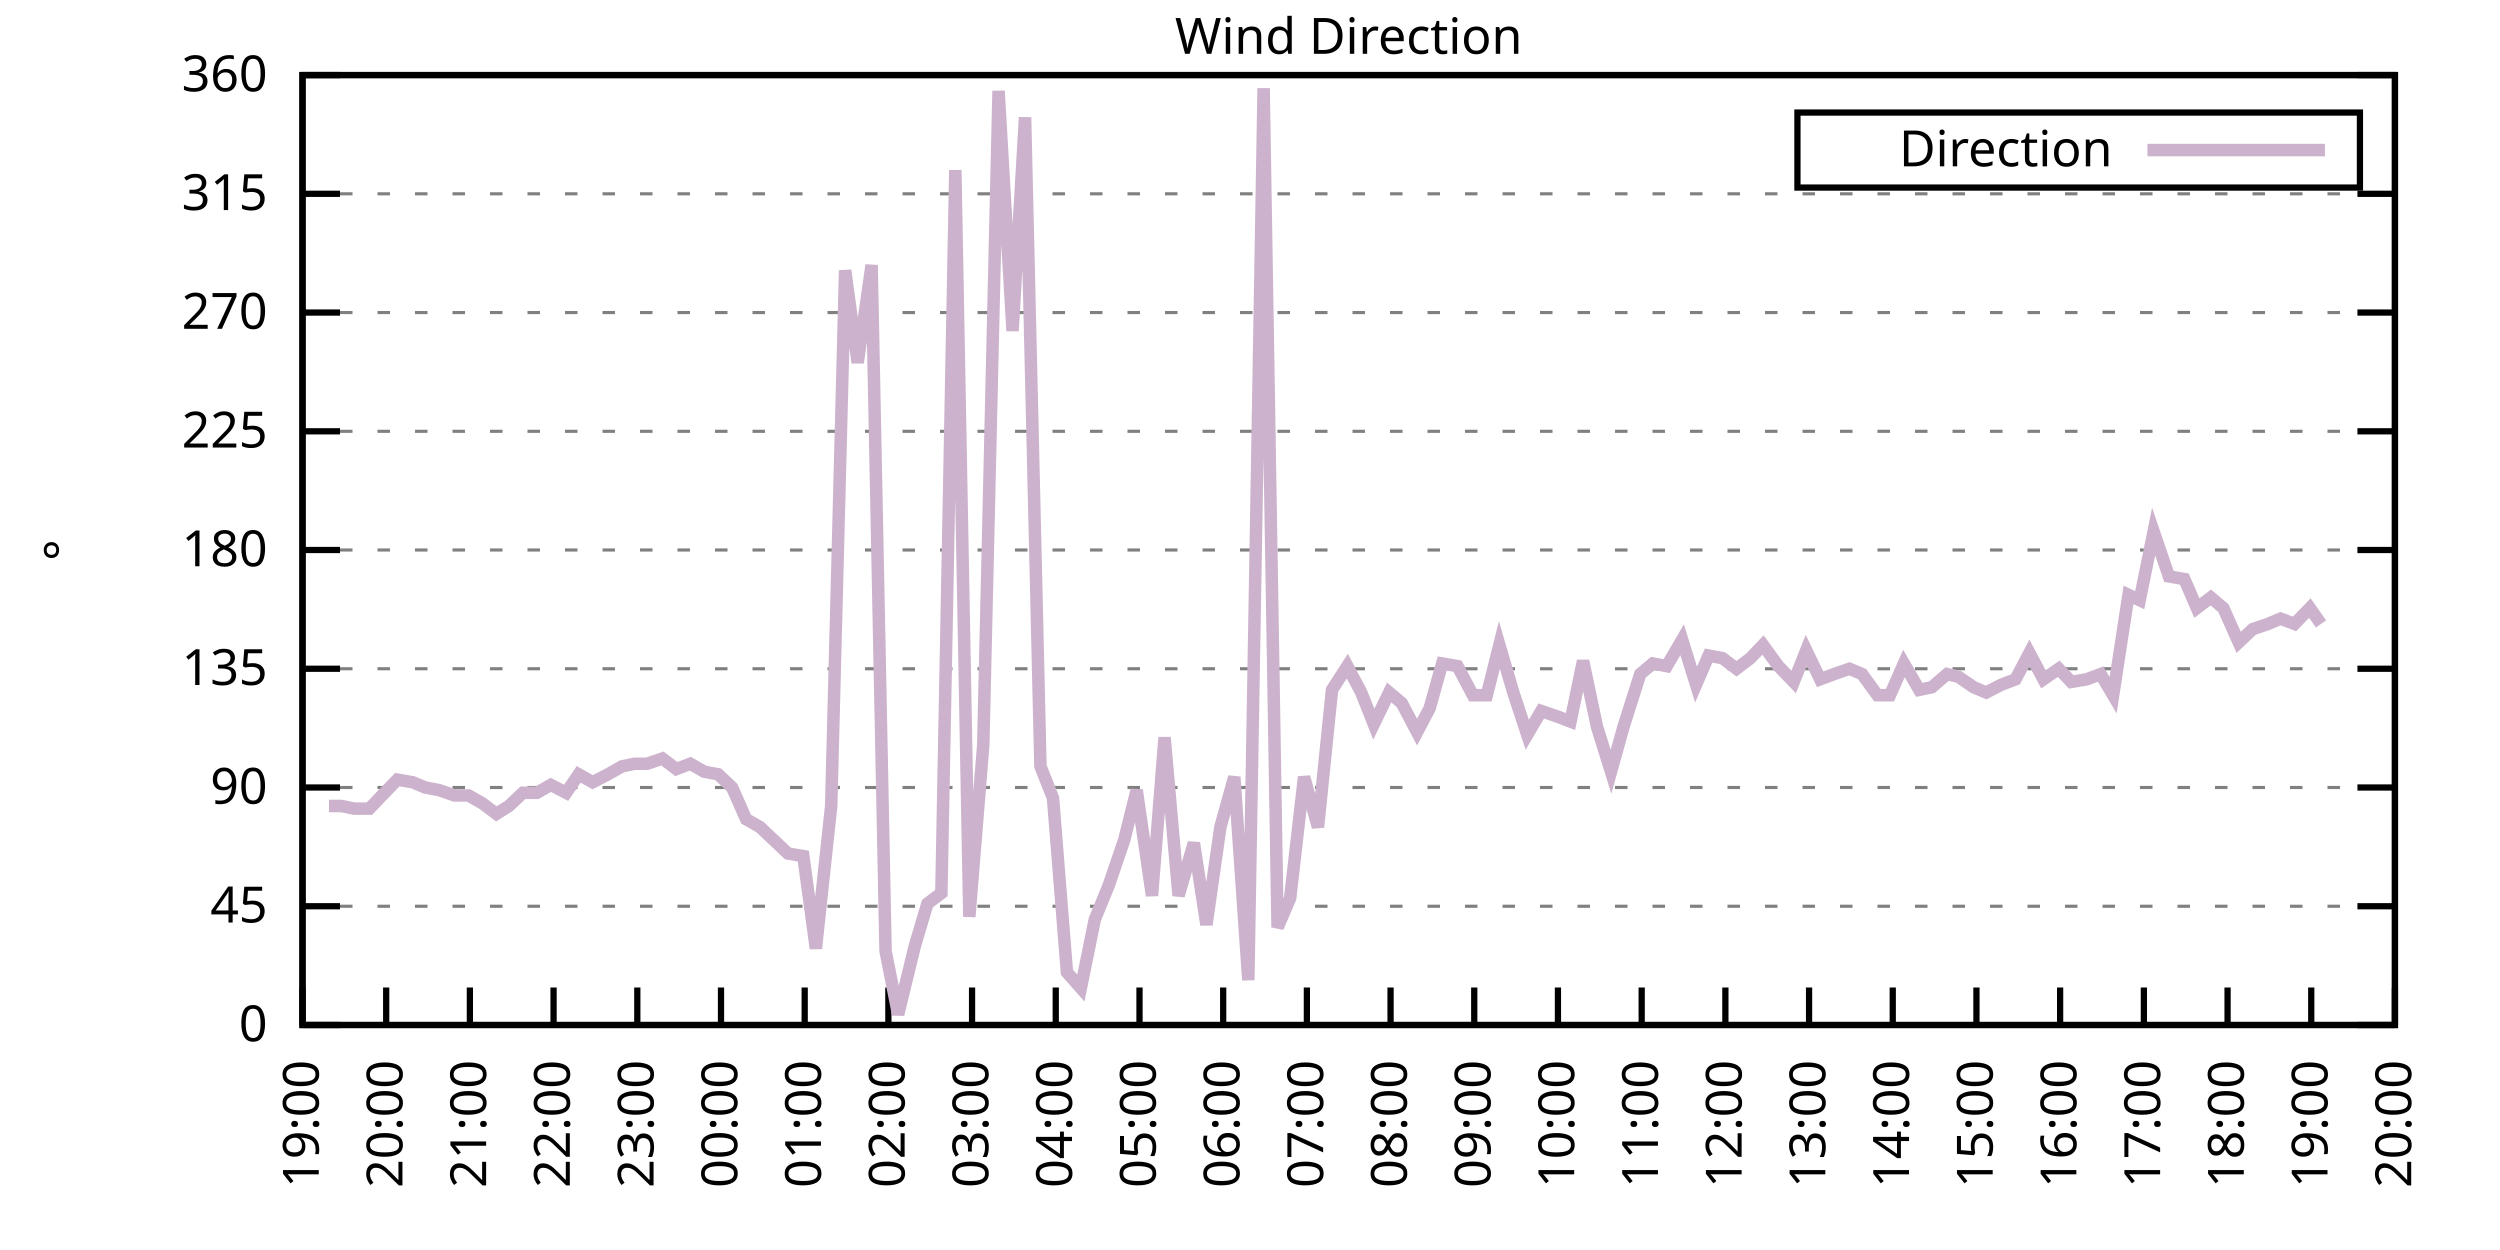
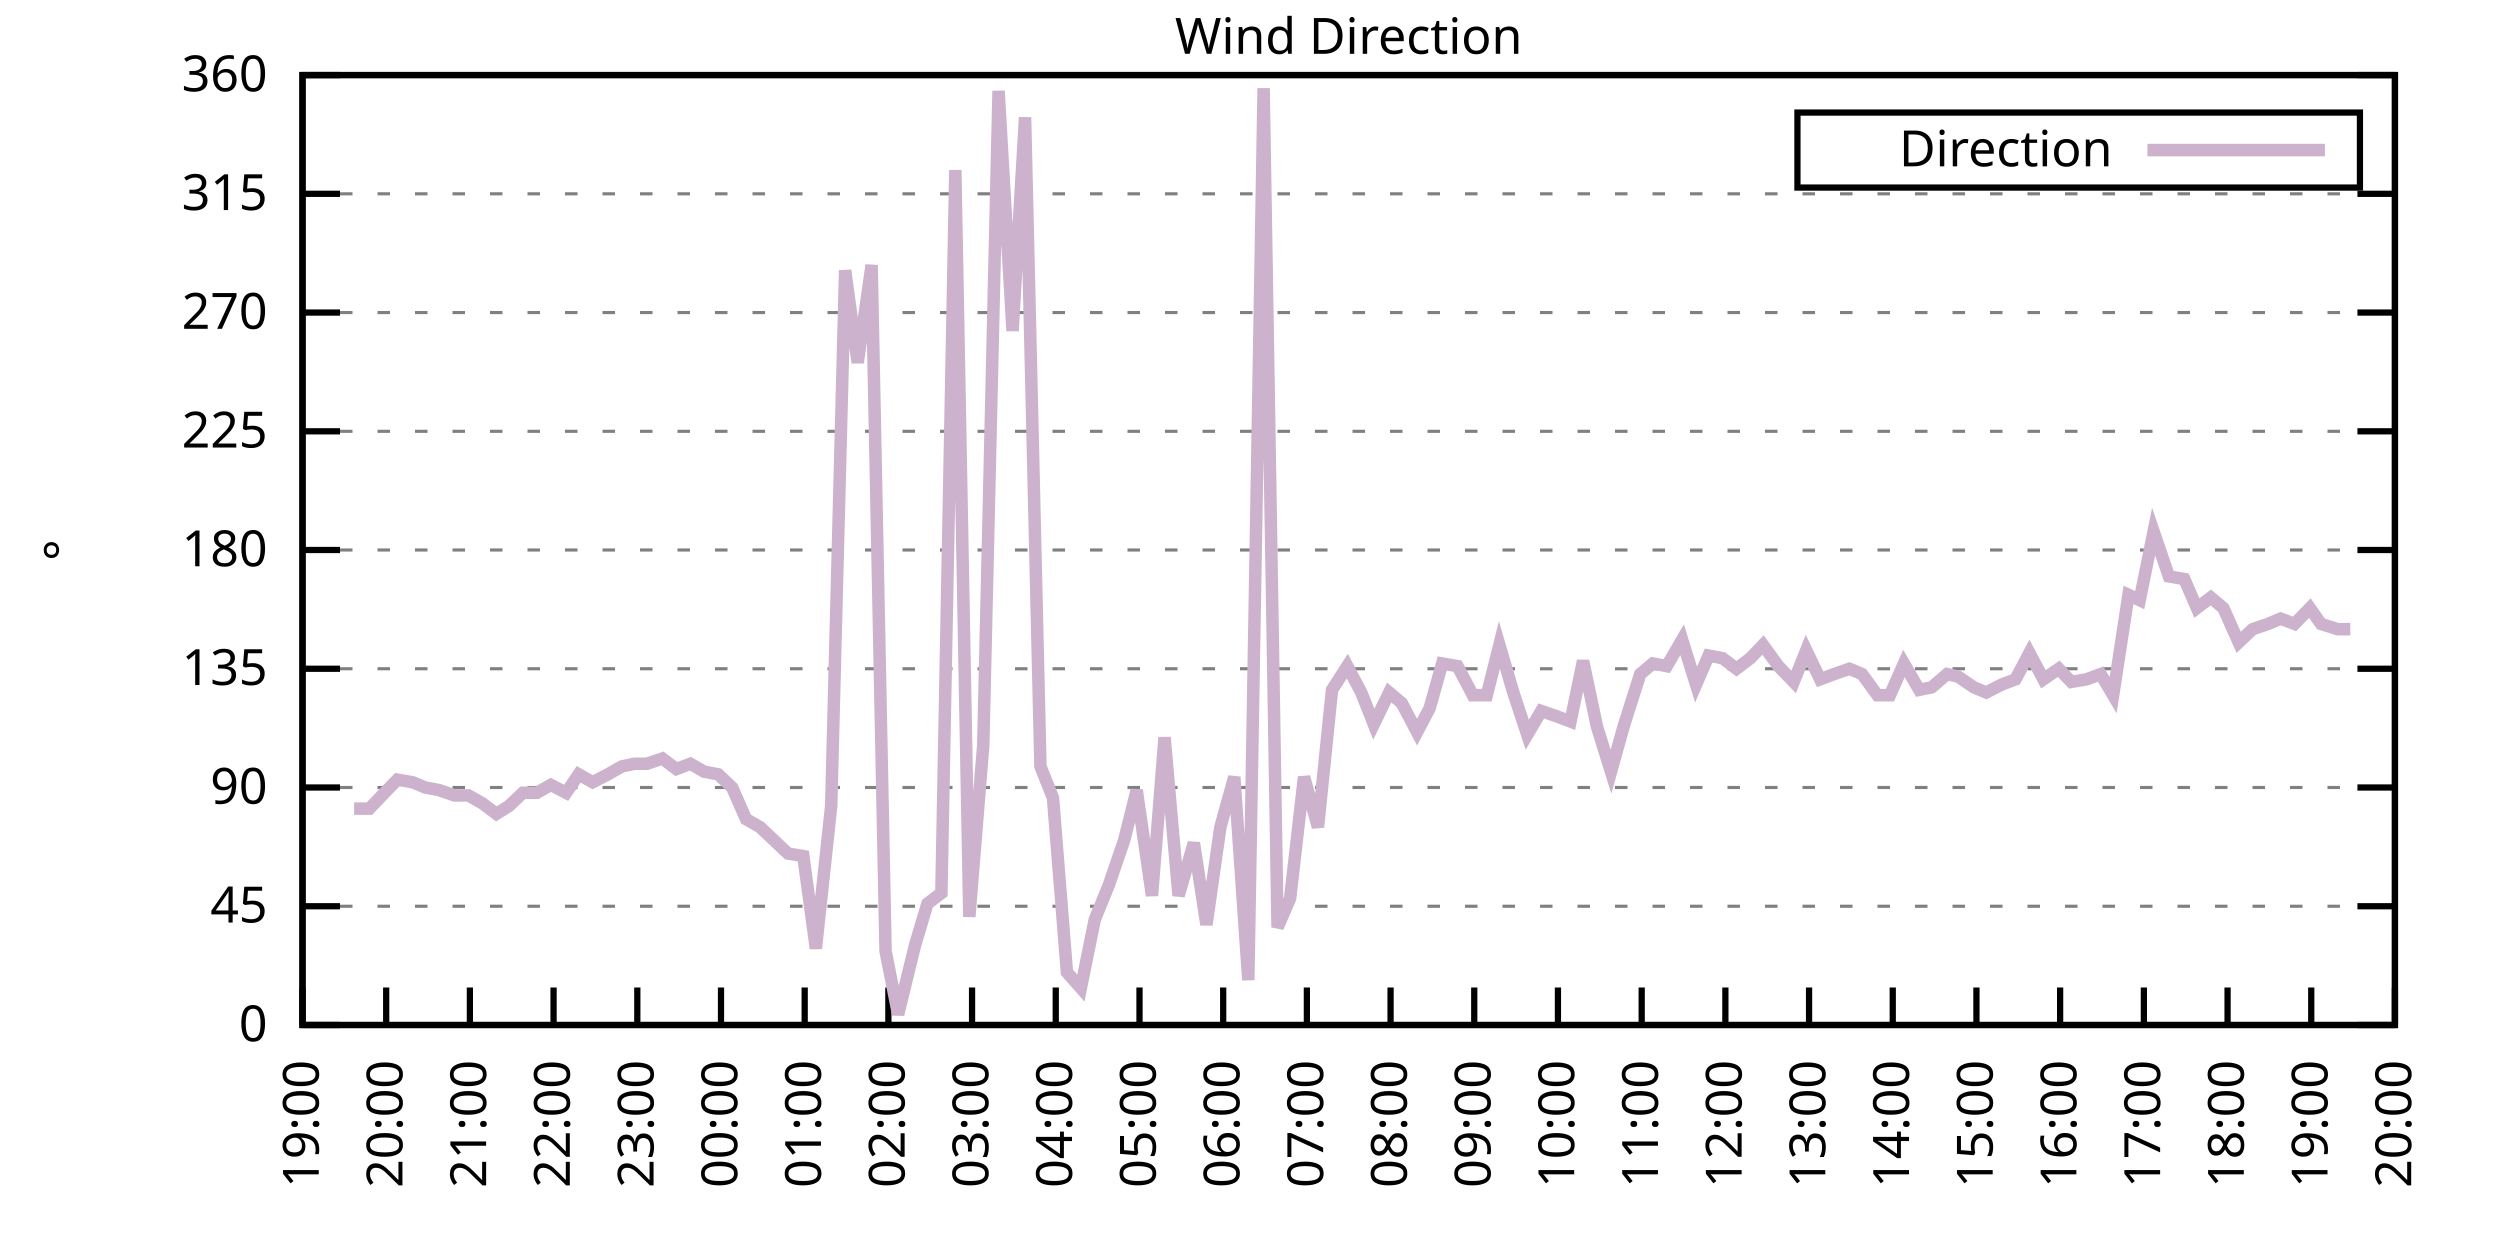
<svg xmlns="http://www.w3.org/2000/svg" xmlns:xlink="http://www.w3.org/1999/xlink" width="400" height="200" viewBox="0 0 400 200">
  <g id="gnuplot_canvas">
    <rect x="0" y="0" width="400" height="200" fill="none" />
    <defs>
      <circle id="gpDot" r="0.5" stroke-width="0.5" stroke="currentColor" />
      <path id="gpPt0" stroke-width="0.333" stroke="currentColor" d="M-1,0 h2 M0,-1 v2" />
      <path id="gpPt1" stroke-width="0.333" stroke="currentColor" d="M-1,-1 L1,1 M1,-1 L-1,1" />
      <path id="gpPt2" stroke-width="0.333" stroke="currentColor" d="M-1,0 L1,0 M0,-1 L0,1 M-1,-1 L1,1 M-1,1 L1,-1" />
      <rect id="gpPt3" stroke-width="0.333" stroke="currentColor" x="-1" y="-1" width="2" height="2" />
      <rect id="gpPt4" stroke-width="0.333" stroke="currentColor" fill="currentColor" x="-1" y="-1" width="2" height="2" />
      <circle id="gpPt5" stroke-width="0.333" stroke="currentColor" cx="0" cy="0" r="1" />
      <use xlink:href="#gpPt5" id="gpPt6" fill="currentColor" stroke="none" />
      <path id="gpPt7" stroke-width="0.333" stroke="currentColor" d="M0,-1.33 L-1.33,0.67 L1.33,0.67 z" />
      <use xlink:href="#gpPt7" id="gpPt8" fill="currentColor" stroke="none" />
      <use xlink:href="#gpPt7" id="gpPt9" stroke="currentColor" transform="rotate(180)" />
      <use xlink:href="#gpPt9" id="gpPt10" fill="currentColor" stroke="none" />
      <use xlink:href="#gpPt3" id="gpPt11" stroke="currentColor" transform="rotate(45)" />
      <use xlink:href="#gpPt11" id="gpPt12" fill="currentColor" stroke="none" />
      <path id="gpPt13" stroke-width="0.333" stroke="currentColor" d="M0,1.330 L1.265,0.411 L0.782,-1.067 L-0.782,-1.076 L-1.265,0.411 z" />
      <use xlink:href="#gpPt13" id="gpPt14" fill="currentColor" stroke="none" />
      <filter id="textbox" filterUnits="objectBoundingBox" x="0" y="0" height="1" width="1">
        <feFlood flood-color="white" flood-opacity="1" result="bgnd" />
        <feComposite in="SourceGraphic" in2="bgnd" operator="atop" />
      </filter>
      <filter id="greybox" filterUnits="objectBoundingBox" x="0" y="0" height="1" width="1">
        <feFlood flood-color="lightgrey" flood-opacity="1" result="grey" />
        <feComposite in="SourceGraphic" in2="grey" operator="atop" />
      </filter>
    </defs>
    <g fill="none" color="white" stroke="currentColor" stroke-width="1.00" stroke-linecap="butt" stroke-linejoin="miter">
</g>
    <g fill="none" color="black" stroke="currentColor" stroke-width="1.00" stroke-linecap="butt" stroke-linejoin="miter">
      <g stroke="none" shape-rendering="crispEdges">
        <polygon fill="rgb(255, 255, 255)" points="48.40,164.00 383.18,164.00 383.18,12.02 48.40,12.02 " />
      </g>
    </g>
    <g fill="none" color="black" stroke="currentColor" stroke-width="1.00" stroke-linecap="butt" stroke-linejoin="miter">
</g>
    <g fill="none" color="black" stroke="black" stroke-width="0.50" stroke-linecap="butt" stroke-linejoin="miter">
</g>
    <g fill="none" color="gray" stroke="currentColor" stroke-width="0.50" stroke-linecap="butt" stroke-linejoin="miter">
      <path stroke="gray" stroke-dasharray="2,4" class="gridline" d="M48.40,164.00 L383.19,164.00  " />
    </g>
    <g fill="none" color="gray" stroke="gray" stroke-width="1.00" stroke-linecap="butt" stroke-linejoin="miter">
</g>
    <g fill="none" color="black" stroke="currentColor" stroke-width="1.00" stroke-linecap="butt" stroke-linejoin="miter">
      <path stroke="black" d="M48.40,164.00 L54.40,164.00 M383.19,164.00 L377.19,164.00  " />
      <g transform="translate(42.80,166.60)" stroke="none" fill="black" font-family="Sans" font-size="8.00" text-anchor="end">
        <text>
          <tspan font-family="Sans"> 0</tspan>
        </text>
      </g>
    </g>
    <g fill="none" color="black" stroke="currentColor" stroke-width="1.00" stroke-linecap="butt" stroke-linejoin="miter">
</g>
    <g fill="none" color="black" stroke="black" stroke-width="0.50" stroke-linecap="butt" stroke-linejoin="miter">
</g>
    <g fill="none" color="gray" stroke="currentColor" stroke-width="0.50" stroke-linecap="butt" stroke-linejoin="miter">
      <path stroke="gray" stroke-dasharray="2,4" class="gridline" d="M48.40,145.00 L383.19,145.00  " />
    </g>
    <g fill="none" color="gray" stroke="gray" stroke-width="1.00" stroke-linecap="butt" stroke-linejoin="miter">
</g>
    <g fill="none" color="black" stroke="currentColor" stroke-width="1.00" stroke-linecap="butt" stroke-linejoin="miter">
      <path stroke="black" d="M48.40,145.00 L54.40,145.00 M383.19,145.00 L377.19,145.00  " />
      <g transform="translate(42.80,147.60)" stroke="none" fill="black" font-family="Sans" font-size="8.00" text-anchor="end">
        <text>
          <tspan font-family="Sans"> 45</tspan>
        </text>
      </g>
    </g>
    <g fill="none" color="black" stroke="currentColor" stroke-width="1.00" stroke-linecap="butt" stroke-linejoin="miter">
</g>
    <g fill="none" color="black" stroke="black" stroke-width="0.50" stroke-linecap="butt" stroke-linejoin="miter">
</g>
    <g fill="none" color="gray" stroke="currentColor" stroke-width="0.50" stroke-linecap="butt" stroke-linejoin="miter">
      <path stroke="gray" stroke-dasharray="2,4" class="gridline" d="M48.40,126.00 L383.19,126.00  " />
    </g>
    <g fill="none" color="gray" stroke="gray" stroke-width="1.00" stroke-linecap="butt" stroke-linejoin="miter">
</g>
    <g fill="none" color="black" stroke="currentColor" stroke-width="1.00" stroke-linecap="butt" stroke-linejoin="miter">
      <path stroke="black" d="M48.40,126.00 L54.40,126.00 M383.19,126.00 L377.19,126.00  " />
      <g transform="translate(42.80,128.60)" stroke="none" fill="black" font-family="Sans" font-size="8.00" text-anchor="end">
        <text>
          <tspan font-family="Sans"> 90</tspan>
        </text>
      </g>
    </g>
    <g fill="none" color="black" stroke="currentColor" stroke-width="1.00" stroke-linecap="butt" stroke-linejoin="miter">
</g>
    <g fill="none" color="black" stroke="black" stroke-width="0.50" stroke-linecap="butt" stroke-linejoin="miter">
</g>
    <g fill="none" color="gray" stroke="currentColor" stroke-width="0.50" stroke-linecap="butt" stroke-linejoin="miter">
      <path stroke="gray" stroke-dasharray="2,4" class="gridline" d="M48.40,107.00 L383.19,107.00  " />
    </g>
    <g fill="none" color="gray" stroke="gray" stroke-width="1.00" stroke-linecap="butt" stroke-linejoin="miter">
</g>
    <g fill="none" color="black" stroke="currentColor" stroke-width="1.00" stroke-linecap="butt" stroke-linejoin="miter">
      <path stroke="black" d="M48.40,107.00 L54.40,107.00 M383.19,107.00 L377.19,107.00  " />
      <g transform="translate(42.80,109.60)" stroke="none" fill="black" font-family="Sans" font-size="8.00" text-anchor="end">
        <text>
          <tspan font-family="Sans"> 135</tspan>
        </text>
      </g>
    </g>
    <g fill="none" color="black" stroke="currentColor" stroke-width="1.00" stroke-linecap="butt" stroke-linejoin="miter">
</g>
    <g fill="none" color="black" stroke="black" stroke-width="0.50" stroke-linecap="butt" stroke-linejoin="miter">
</g>
    <g fill="none" color="gray" stroke="currentColor" stroke-width="0.50" stroke-linecap="butt" stroke-linejoin="miter">
      <path stroke="gray" stroke-dasharray="2,4" class="gridline" d="M48.40,88.00 L383.19,88.00  " />
    </g>
    <g fill="none" color="gray" stroke="gray" stroke-width="1.00" stroke-linecap="butt" stroke-linejoin="miter">
</g>
    <g fill="none" color="black" stroke="currentColor" stroke-width="1.00" stroke-linecap="butt" stroke-linejoin="miter">
      <path stroke="black" d="M48.40,88.00 L54.40,88.00 M383.19,88.00 L377.19,88.00  " />
      <g transform="translate(42.80,90.60)" stroke="none" fill="black" font-family="Sans" font-size="8.00" text-anchor="end">
        <text>
          <tspan font-family="Sans"> 180</tspan>
        </text>
      </g>
    </g>
    <g fill="none" color="black" stroke="currentColor" stroke-width="1.00" stroke-linecap="butt" stroke-linejoin="miter">
</g>
    <g fill="none" color="black" stroke="black" stroke-width="0.50" stroke-linecap="butt" stroke-linejoin="miter">
</g>
    <g fill="none" color="gray" stroke="currentColor" stroke-width="0.50" stroke-linecap="butt" stroke-linejoin="miter">
      <path stroke="gray" stroke-dasharray="2,4" class="gridline" d="M48.40,69.01 L383.19,69.01  " />
    </g>
    <g fill="none" color="gray" stroke="gray" stroke-width="1.00" stroke-linecap="butt" stroke-linejoin="miter">
</g>
    <g fill="none" color="black" stroke="currentColor" stroke-width="1.00" stroke-linecap="butt" stroke-linejoin="miter">
      <path stroke="black" d="M48.40,69.01 L54.40,69.01 M383.19,69.01 L377.19,69.01  " />
      <g transform="translate(42.80,71.61)" stroke="none" fill="black" font-family="Sans" font-size="8.00" text-anchor="end">
        <text>
          <tspan font-family="Sans"> 225</tspan>
        </text>
      </g>
    </g>
    <g fill="none" color="black" stroke="currentColor" stroke-width="1.00" stroke-linecap="butt" stroke-linejoin="miter">
</g>
    <g fill="none" color="black" stroke="black" stroke-width="0.50" stroke-linecap="butt" stroke-linejoin="miter">
</g>
    <g fill="none" color="gray" stroke="currentColor" stroke-width="0.50" stroke-linecap="butt" stroke-linejoin="miter">
      <path stroke="gray" stroke-dasharray="2,4" class="gridline" d="M48.40,50.01 L383.19,50.01  " />
    </g>
    <g fill="none" color="gray" stroke="gray" stroke-width="1.00" stroke-linecap="butt" stroke-linejoin="miter">
</g>
    <g fill="none" color="black" stroke="currentColor" stroke-width="1.00" stroke-linecap="butt" stroke-linejoin="miter">
      <path stroke="black" d="M48.40,50.01 L54.40,50.01 M383.19,50.01 L377.19,50.01  " />
      <g transform="translate(42.80,52.61)" stroke="none" fill="black" font-family="Sans" font-size="8.00" text-anchor="end">
        <text>
          <tspan font-family="Sans"> 270</tspan>
        </text>
      </g>
    </g>
    <g fill="none" color="black" stroke="currentColor" stroke-width="1.00" stroke-linecap="butt" stroke-linejoin="miter">
</g>
    <g fill="none" color="black" stroke="black" stroke-width="0.50" stroke-linecap="butt" stroke-linejoin="miter">
</g>
    <g fill="none" color="gray" stroke="currentColor" stroke-width="0.50" stroke-linecap="butt" stroke-linejoin="miter">
      <path stroke="gray" stroke-dasharray="2,4" class="gridline" d="M48.40,31.01 L383.19,31.01  " />
    </g>
    <g fill="none" color="gray" stroke="gray" stroke-width="1.00" stroke-linecap="butt" stroke-linejoin="miter">
</g>
    <g fill="none" color="black" stroke="currentColor" stroke-width="1.00" stroke-linecap="butt" stroke-linejoin="miter">
      <path stroke="black" d="M48.40,31.01 L54.40,31.01 M383.19,31.01 L377.19,31.01  " />
      <g transform="translate(42.80,33.61)" stroke="none" fill="black" font-family="Sans" font-size="8.00" text-anchor="end">
        <text>
          <tspan font-family="Sans"> 315</tspan>
        </text>
      </g>
    </g>
    <g fill="none" color="black" stroke="currentColor" stroke-width="1.00" stroke-linecap="butt" stroke-linejoin="miter">
</g>
    <g fill="none" color="black" stroke="black" stroke-width="0.50" stroke-linecap="butt" stroke-linejoin="miter">
</g>
    <g fill="none" color="gray" stroke="currentColor" stroke-width="0.50" stroke-linecap="butt" stroke-linejoin="miter">
      <path stroke="gray" stroke-dasharray="2,4" class="gridline" d="M48.40,12.01 L383.19,12.01  " />
    </g>
    <g fill="none" color="gray" stroke="gray" stroke-width="1.00" stroke-linecap="butt" stroke-linejoin="miter">
</g>
    <g fill="none" color="black" stroke="currentColor" stroke-width="1.00" stroke-linecap="butt" stroke-linejoin="miter">
      <path stroke="black" d="M48.40,12.01 L54.40,12.01 M383.19,12.01 L377.19,12.01  " />
      <g transform="translate(42.80,14.61)" stroke="none" fill="black" font-family="Sans" font-size="8.00" text-anchor="end">
        <text>
          <tspan font-family="Sans"> 360</tspan>
        </text>
      </g>
    </g>
    <g fill="none" color="black" stroke="currentColor" stroke-width="1.00" stroke-linecap="butt" stroke-linejoin="miter">
      <path stroke="black" d="M48.40,164.00 L48.40,158.00  " />
      <g transform="translate(51.00,169.60) rotate(270.00)" stroke="none" fill="black" font-family="Sans" font-size="8.00" text-anchor="end">
        <text>
          <tspan font-family="Sans">19:00</tspan>
        </text>
      </g>
    </g>
    <g fill="none" color="black" stroke="currentColor" stroke-width="1.00" stroke-linecap="butt" stroke-linejoin="miter">
      <path stroke="black" d="M61.79,164.00 L61.79,158.00  " />
      <g transform="translate(64.39,169.60) rotate(270.00)" stroke="none" fill="black" font-family="Sans" font-size="8.00" text-anchor="end">
        <text>
          <tspan font-family="Sans">20:00</tspan>
        </text>
      </g>
    </g>
    <g fill="none" color="black" stroke="currentColor" stroke-width="1.00" stroke-linecap="butt" stroke-linejoin="miter">
      <path stroke="black" d="M75.18,164.00 L75.18,158.00  " />
      <g transform="translate(77.78,169.60) rotate(270.00)" stroke="none" fill="black" font-family="Sans" font-size="8.00" text-anchor="end">
        <text>
          <tspan font-family="Sans">21:00</tspan>
        </text>
      </g>
    </g>
    <g fill="none" color="black" stroke="currentColor" stroke-width="1.00" stroke-linecap="butt" stroke-linejoin="miter">
      <path stroke="black" d="M88.57,164.00 L88.57,158.00  " />
      <g transform="translate(91.17,169.60) rotate(270.00)" stroke="none" fill="black" font-family="Sans" font-size="8.00" text-anchor="end">
        <text>
          <tspan font-family="Sans">22:00</tspan>
        </text>
      </g>
    </g>
    <g fill="none" color="black" stroke="currentColor" stroke-width="1.00" stroke-linecap="butt" stroke-linejoin="miter">
      <path stroke="black" d="M101.97,164.00 L101.97,158.00  " />
      <g transform="translate(104.57,169.60) rotate(270.00)" stroke="none" fill="black" font-family="Sans" font-size="8.00" text-anchor="end">
        <text>
          <tspan font-family="Sans">23:00</tspan>
        </text>
      </g>
    </g>
    <g fill="none" color="black" stroke="currentColor" stroke-width="1.00" stroke-linecap="butt" stroke-linejoin="miter">
      <path stroke="black" d="M115.36,164.00 L115.36,158.00  " />
      <g transform="translate(117.96,169.60) rotate(270.00)" stroke="none" fill="black" font-family="Sans" font-size="8.00" text-anchor="end">
        <text>
          <tspan font-family="Sans">00:00</tspan>
        </text>
      </g>
    </g>
    <g fill="none" color="black" stroke="currentColor" stroke-width="1.00" stroke-linecap="butt" stroke-linejoin="miter">
      <path stroke="black" d="M128.75,164.00 L128.75,158.00  " />
      <g transform="translate(131.35,169.60) rotate(270.00)" stroke="none" fill="black" font-family="Sans" font-size="8.00" text-anchor="end">
        <text>
          <tspan font-family="Sans">01:00</tspan>
        </text>
      </g>
    </g>
    <g fill="none" color="black" stroke="currentColor" stroke-width="1.00" stroke-linecap="butt" stroke-linejoin="miter">
      <path stroke="black" d="M142.14,164.00 L142.14,158.00  " />
      <g transform="translate(144.74,169.60) rotate(270.00)" stroke="none" fill="black" font-family="Sans" font-size="8.00" text-anchor="end">
        <text>
          <tspan font-family="Sans">02:00</tspan>
        </text>
      </g>
    </g>
    <g fill="none" color="black" stroke="currentColor" stroke-width="1.00" stroke-linecap="butt" stroke-linejoin="miter">
      <path stroke="black" d="M155.53,164.00 L155.53,158.00  " />
      <g transform="translate(158.13,169.60) rotate(270.00)" stroke="none" fill="black" font-family="Sans" font-size="8.00" text-anchor="end">
        <text>
          <tspan font-family="Sans">03:00</tspan>
        </text>
      </g>
    </g>
    <g fill="none" color="black" stroke="currentColor" stroke-width="1.00" stroke-linecap="butt" stroke-linejoin="miter">
      <path stroke="black" d="M168.92,164.00 L168.92,158.00  " />
      <g transform="translate(171.52,169.60) rotate(270.00)" stroke="none" fill="black" font-family="Sans" font-size="8.00" text-anchor="end">
        <text>
          <tspan font-family="Sans">04:00</tspan>
        </text>
      </g>
    </g>
    <g fill="none" color="black" stroke="currentColor" stroke-width="1.00" stroke-linecap="butt" stroke-linejoin="miter">
      <path stroke="black" d="M182.32,164.00 L182.32,158.00  " />
      <g transform="translate(184.92,169.60) rotate(270.00)" stroke="none" fill="black" font-family="Sans" font-size="8.00" text-anchor="end">
        <text>
          <tspan font-family="Sans">05:00</tspan>
        </text>
      </g>
    </g>
    <g fill="none" color="black" stroke="currentColor" stroke-width="1.00" stroke-linecap="butt" stroke-linejoin="miter">
      <path stroke="black" d="M195.71,164.00 L195.71,158.00  " />
      <g transform="translate(198.31,169.60) rotate(270.00)" stroke="none" fill="black" font-family="Sans" font-size="8.00" text-anchor="end">
        <text>
          <tspan font-family="Sans">06:00</tspan>
        </text>
      </g>
    </g>
    <g fill="none" color="black" stroke="currentColor" stroke-width="1.00" stroke-linecap="butt" stroke-linejoin="miter">
      <path stroke="black" d="M209.10,164.00 L209.10,158.00  " />
      <g transform="translate(211.70,169.60) rotate(270.00)" stroke="none" fill="black" font-family="Sans" font-size="8.00" text-anchor="end">
        <text>
          <tspan font-family="Sans">07:00</tspan>
        </text>
      </g>
    </g>
    <g fill="none" color="black" stroke="currentColor" stroke-width="1.00" stroke-linecap="butt" stroke-linejoin="miter">
      <path stroke="black" d="M222.49,164.00 L222.49,158.00  " />
      <g transform="translate(225.09,169.60) rotate(270.00)" stroke="none" fill="black" font-family="Sans" font-size="8.00" text-anchor="end">
        <text>
          <tspan font-family="Sans">08:00</tspan>
        </text>
      </g>
    </g>
    <g fill="none" color="black" stroke="currentColor" stroke-width="1.00" stroke-linecap="butt" stroke-linejoin="miter">
      <path stroke="black" d="M235.88,164.00 L235.88,158.00  " />
      <g transform="translate(238.48,169.60) rotate(270.00)" stroke="none" fill="black" font-family="Sans" font-size="8.00" text-anchor="end">
        <text>
          <tspan font-family="Sans">09:00</tspan>
        </text>
      </g>
    </g>
    <g fill="none" color="black" stroke="currentColor" stroke-width="1.00" stroke-linecap="butt" stroke-linejoin="miter">
      <path stroke="black" d="M249.27,164.00 L249.27,158.00  " />
      <g transform="translate(251.87,169.60) rotate(270.00)" stroke="none" fill="black" font-family="Sans" font-size="8.00" text-anchor="end">
        <text>
          <tspan font-family="Sans">10:00</tspan>
        </text>
      </g>
    </g>
    <g fill="none" color="black" stroke="currentColor" stroke-width="1.00" stroke-linecap="butt" stroke-linejoin="miter">
      <path stroke="black" d="M262.67,164.00 L262.67,158.00  " />
      <g transform="translate(265.27,169.60) rotate(270.00)" stroke="none" fill="black" font-family="Sans" font-size="8.00" text-anchor="end">
        <text>
          <tspan font-family="Sans">11:00</tspan>
        </text>
      </g>
    </g>
    <g fill="none" color="black" stroke="currentColor" stroke-width="1.00" stroke-linecap="butt" stroke-linejoin="miter">
      <path stroke="black" d="M276.06,164.00 L276.06,158.00  " />
      <g transform="translate(278.66,169.60) rotate(270.00)" stroke="none" fill="black" font-family="Sans" font-size="8.00" text-anchor="end">
        <text>
          <tspan font-family="Sans">12:00</tspan>
        </text>
      </g>
    </g>
    <g fill="none" color="black" stroke="currentColor" stroke-width="1.00" stroke-linecap="butt" stroke-linejoin="miter">
      <path stroke="black" d="M289.45,164.00 L289.45,158.00  " />
      <g transform="translate(292.05,169.60) rotate(270.00)" stroke="none" fill="black" font-family="Sans" font-size="8.00" text-anchor="end">
        <text>
          <tspan font-family="Sans">13:00</tspan>
        </text>
      </g>
    </g>
    <g fill="none" color="black" stroke="currentColor" stroke-width="1.00" stroke-linecap="butt" stroke-linejoin="miter">
      <path stroke="black" d="M302.84,164.00 L302.84,158.00  " />
      <g transform="translate(305.44,169.60) rotate(270.00)" stroke="none" fill="black" font-family="Sans" font-size="8.00" text-anchor="end">
        <text>
          <tspan font-family="Sans">14:00</tspan>
        </text>
      </g>
    </g>
    <g fill="none" color="black" stroke="currentColor" stroke-width="1.00" stroke-linecap="butt" stroke-linejoin="miter">
      <path stroke="black" d="M316.23,164.00 L316.23,158.00  " />
      <g transform="translate(318.83,169.60) rotate(270.00)" stroke="none" fill="black" font-family="Sans" font-size="8.00" text-anchor="end">
        <text>
          <tspan font-family="Sans">15:00</tspan>
        </text>
      </g>
    </g>
    <g fill="none" color="black" stroke="currentColor" stroke-width="1.00" stroke-linecap="butt" stroke-linejoin="miter">
      <path stroke="black" d="M329.62,164.00 L329.62,158.00  " />
      <g transform="translate(332.22,169.60) rotate(270.00)" stroke="none" fill="black" font-family="Sans" font-size="8.00" text-anchor="end">
        <text>
          <tspan font-family="Sans">16:00</tspan>
        </text>
      </g>
    </g>
    <g fill="none" color="black" stroke="currentColor" stroke-width="1.00" stroke-linecap="butt" stroke-linejoin="miter">
      <path stroke="black" d="M343.02,164.00 L343.02,158.00  " />
      <g transform="translate(345.62,169.60) rotate(270.00)" stroke="none" fill="black" font-family="Sans" font-size="8.00" text-anchor="end">
        <text>
          <tspan font-family="Sans">17:00</tspan>
        </text>
      </g>
    </g>
    <g fill="none" color="black" stroke="currentColor" stroke-width="1.00" stroke-linecap="butt" stroke-linejoin="miter">
      <path stroke="black" d="M356.41,164.00 L356.41,158.00  " />
      <g transform="translate(359.01,169.60) rotate(270.00)" stroke="none" fill="black" font-family="Sans" font-size="8.00" text-anchor="end">
        <text>
          <tspan font-family="Sans">18:00</tspan>
        </text>
      </g>
    </g>
    <g fill="none" color="black" stroke="currentColor" stroke-width="1.00" stroke-linecap="butt" stroke-linejoin="miter">
      <path stroke="black" d="M369.80,164.00 L369.80,158.00  " />
      <g transform="translate(372.40,169.60) rotate(270.00)" stroke="none" fill="black" font-family="Sans" font-size="8.00" text-anchor="end">
        <text>
          <tspan font-family="Sans">19:00</tspan>
        </text>
      </g>
    </g>
    <g fill="none" color="black" stroke="currentColor" stroke-width="1.00" stroke-linecap="butt" stroke-linejoin="miter">
      <path stroke="black" d="M383.19,164.00 L383.19,158.00  " />
      <g transform="translate(385.79,169.60) rotate(270.00)" stroke="none" fill="black" font-family="Sans" font-size="8.00" text-anchor="end">
        <text>
          <tspan font-family="Sans">20:00</tspan>
        </text>
      </g>
    </g>
    <g fill="none" color="black" stroke="currentColor" stroke-width="1.00" stroke-linecap="butt" stroke-linejoin="miter">
</g>
    <g fill="none" color="black" stroke="currentColor" stroke-width="1.00" stroke-linecap="butt" stroke-linejoin="miter">
      <path stroke="black" d="M48.40,12.01 L48.40,164.00 L383.19,164.00 L383.19,12.01 L48.40,12.01 Z  " />
    </g>
    <g fill="none" color="black" stroke="currentColor" stroke-width="1.00" stroke-linecap="butt" stroke-linejoin="miter">
</g>
    <g fill="none" color="black" stroke="currentColor" stroke-width="1.00" stroke-linecap="butt" stroke-linejoin="miter">
      <path stroke="black" d="M287.59,30.01 L287.59,18.01 L377.59,18.01 L377.59,30.01 L287.59,30.01 Z  " />
    </g>
    <g id="Wind_direction_plot_1">
      <g fill="none" color="white" stroke="black" stroke-width="2.00" stroke-linecap="butt" stroke-linejoin="miter">
</g>
      <g fill="none" color="black" stroke="currentColor" stroke-width="2.00" stroke-linecap="butt" stroke-linejoin="miter">
        <g transform="translate(337.99,26.61)" stroke="none" fill="black" font-family="Sans" font-size="8.00" text-anchor="end">
          <text>
            <tspan font-family="Sans">Direction</tspan>
          </text>
        </g>
      </g>
      <g fill="none" color="black" stroke="currentColor" stroke-width="2.00" stroke-linecap="butt" stroke-linejoin="miter">
-         <path stroke="rgb(204, 178, 204)" d="M343.59,24.01 L371.99,24.01 M52.64,128.96 L54.65,128.96 L56.66,129.38 L59.11,129.38 L61.12,127.27 L63.58,124.74   L66.03,125.16 L68.04,126.00 L70.27,126.42 L72.73,127.27 L74.96,127.27 L77.19,128.54 L79.42,130.22 L81.43,128.96   L83.66,126.85 L85.90,126.85 L88.13,125.58 L90.58,126.85 L92.59,123.89 L94.82,125.16 L97.28,123.89 L99.51,122.62   L101.52,122.20 L103.53,122.20 L105.98,121.36 L108.22,123.05 L110.45,122.20 L112.68,123.47 L114.91,123.89 L117.14,126.00   L119.38,131.07 L121.61,132.34 L123.84,134.45 L126.07,136.56 L128.53,136.98 L130.54,151.76 L132.99,128.96 L135.22,43.25   L137.23,58.03 L139.46,42.41 L141.69,152.18 L143.70,162.31 L146.38,151.33 L148.39,144.58 L150.62,142.89 L152.85,27.21   L155.09,146.69 L157.32,119.25 L159.77,14.54 L162.01,52.96 L164.01,18.77 L166.47,122.62 L168.48,127.69 L170.71,155.56   L172.94,158.09 L175.17,147.11 L177.41,141.62 L179.86,134.45 L181.87,126.42 L184.32,143.31 L186.33,117.98 L188.57,143.31   L191.02,134.87 L193.03,147.96 L195.26,132.34 L197.49,124.31 L199.73,156.82 L202.18,14.12 L204.41,148.38 L206.42,143.73   L208.65,124.31 L210.88,132.34 L213.12,110.38 L215.57,106.58 L217.80,110.80 L219.81,115.87 L222.27,110.80 L224.28,112.49   L226.73,117.14 L228.74,113.34 L230.75,106.16 L233.20,106.58 L235.66,111.23 L237.89,111.23 L239.90,103.20 L242.13,110.80   L244.36,117.56 L246.60,113.76 L249.05,114.60 L251.28,115.45 L253.29,105.74 L255.52,116.29 L257.76,123.47 L259.76,116.29   L262.44,107.85 L264.45,106.16 L266.68,106.58 L269.14,102.36 L271.37,109.54 L273.38,104.89 L275.61,105.31 L277.84,107.00   L280.07,105.31 L282.08,103.20 L284.54,106.58 L286.99,109.11 L289.00,104.05 L291.23,108.69 L293.47,107.85 L295.92,107.00   L297.93,107.85 L300.39,111.23 L302.39,111.23 L304.63,106.16 L307.08,110.38 L309.09,109.96 L311.54,107.85 L313.33,108.27   L315.79,109.96 L317.79,110.80 L320.25,109.54 L322.48,108.69 L324.71,104.47 L326.95,108.69 L329.40,107.00 L331.41,109.11   L333.86,108.69 L336.10,107.85 L338.10,111.23 L340.56,95.18 L342.35,96.03 L344.58,85.05 L347.03,92.23 L349.49,92.65   L351.50,97.29 L353.73,95.60 L355.74,97.29 L358.19,102.78 L360.42,100.67 L362.88,99.83 L364.89,98.98 L367.12,99.83   L369.58,97.29 L371.36,99.83  " />
+         <path stroke="rgb(204, 178, 204)" d="M343.59,24.01 L371.99,24.01 M56.66,129.38 L59.11,129.38 L61.12,127.27 L63.58,124.74 L66.03,125.16 L68.04,126.00   L70.27,126.42 L72.73,127.27 L74.96,127.27 L77.19,128.54 L79.42,130.22 L81.43,128.96 L83.66,126.85 L85.90,126.85   L88.13,125.58 L90.58,126.85 L92.59,123.89 L94.82,125.16 L97.28,123.89 L99.51,122.62 L101.52,122.20 L103.53,122.20   L105.98,121.36 L108.22,123.05 L110.45,122.20 L112.68,123.47 L114.91,123.89 L117.14,126.00 L119.38,131.07 L121.61,132.34   L123.84,134.45 L126.07,136.56 L128.53,136.98 L130.54,151.76 L132.99,128.96 L135.22,43.25 L137.23,58.03 L139.46,42.41   L141.69,152.18 L143.70,162.31 L146.38,151.33 L148.39,144.58 L150.62,142.89 L152.85,27.21 L155.09,146.69 L157.32,119.25   L159.77,14.54 L162.01,52.96 L164.01,18.77 L166.47,122.62 L168.48,127.69 L170.71,155.56 L172.94,158.09 L175.17,147.11   L177.41,141.62 L179.86,134.45 L181.87,126.42 L184.32,143.31 L186.33,117.98 L188.57,143.31 L191.02,134.87 L193.03,147.96   L195.26,132.34 L197.49,124.31 L199.73,156.82 L202.18,14.12 L204.41,148.38 L206.42,143.73 L208.65,124.31 L210.88,132.34   L213.12,110.38 L215.57,106.58 L217.80,110.80 L219.81,115.87 L222.27,110.80 L224.28,112.49 L226.73,117.14 L228.74,113.34   L230.75,106.16 L233.20,106.58 L235.66,111.23 L237.89,111.23 L239.90,103.20 L242.13,110.80 L244.36,117.56 L246.60,113.76   L249.05,114.60 L251.28,115.45 L253.29,105.74 L255.52,116.29 L257.76,123.47 L259.76,116.29 L262.44,107.85 L264.45,106.16   L266.68,106.58 L269.14,102.36 L271.37,109.54 L273.38,104.89 L275.61,105.31 L277.84,107.00 L280.07,105.31 L282.08,103.20   L284.54,106.58 L286.99,109.11 L289.00,104.05 L291.23,108.69 L293.47,107.85 L295.92,107.00 L297.93,107.85 L300.39,111.23   L302.39,111.23 L304.63,106.16 L307.08,110.38 L309.09,109.96 L311.54,107.85 L313.33,108.27 L315.79,109.96 L317.79,110.80   L320.25,109.54 L322.48,108.69 L324.71,104.47 L326.95,108.69 L329.40,107.00 L331.41,109.11 L333.86,108.69 L336.10,107.85   L338.10,111.23 L340.56,95.18 L342.35,96.03 L344.58,85.05 L347.03,92.23 L349.49,92.65 L351.50,97.29 L353.73,95.60   L355.74,97.29 L358.19,102.78 L360.42,100.67 L362.88,99.83 L364.89,98.98 L367.12,99.83 L369.58,97.29 L371.36,99.83   L374.04,100.67 L376.05,100.67  " />
      </g>
    </g>
    <g fill="none" color="black" stroke="currentColor" stroke-width="2.00" stroke-linecap="butt" stroke-linejoin="miter">
</g>
    <g fill="none" color="black" stroke="black" stroke-width="1.00" stroke-linecap="butt" stroke-linejoin="miter">
</g>
    <g fill="none" color="black" stroke="currentColor" stroke-width="1.00" stroke-linecap="butt" stroke-linejoin="miter">
      <path stroke="black" d="M48.40,12.01 L48.40,164.00 L383.19,164.00 L383.19,12.01 L48.40,12.01 Z  " />
      <g transform="translate(12.80,88.01) rotate(270.00)" stroke="none" fill="black" font-family="Sans" font-size="8.00" text-anchor="middle">
        <text>
          <tspan font-family="Sans">°</tspan>
        </text>
      </g>
    </g>
    <g fill="none" color="black" stroke="currentColor" stroke-width="1.00" stroke-linecap="butt" stroke-linejoin="miter">
</g>
    <g fill="none" color="black" stroke="currentColor" stroke-width="1.00" stroke-linecap="butt" stroke-linejoin="miter">
      <g transform="translate(215.79,8.61)" stroke="none" fill="black" font-family="Sans" font-size="8.00" text-anchor="middle">
        <text>
          <tspan font-family="Sans">Wind Direction</tspan>
        </text>
      </g>
    </g>
    <g fill="none" color="black" stroke="currentColor" stroke-width="1.00" stroke-linecap="butt" stroke-linejoin="miter">
</g>
  </g>
</svg>
